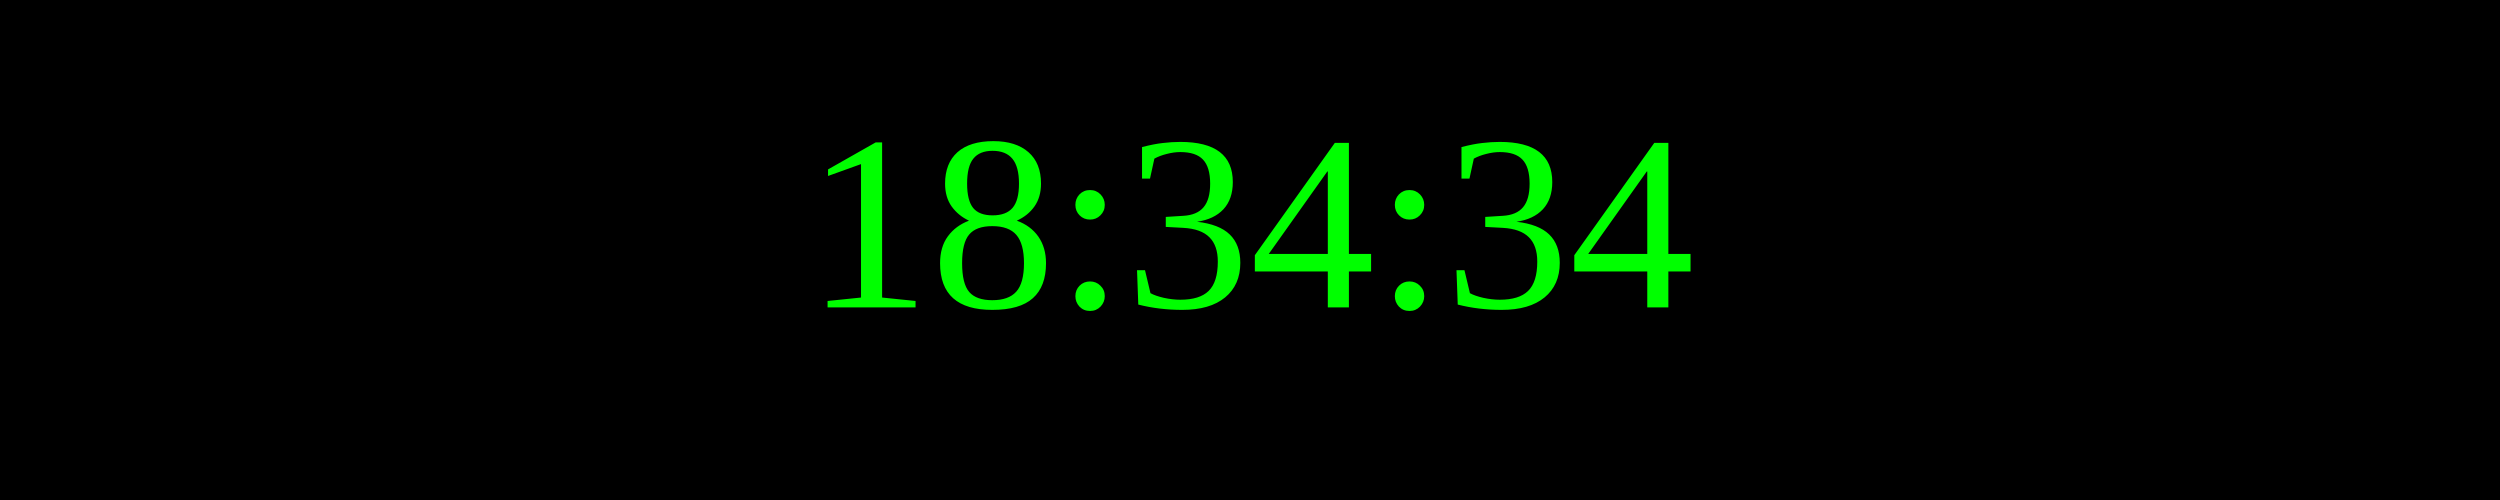
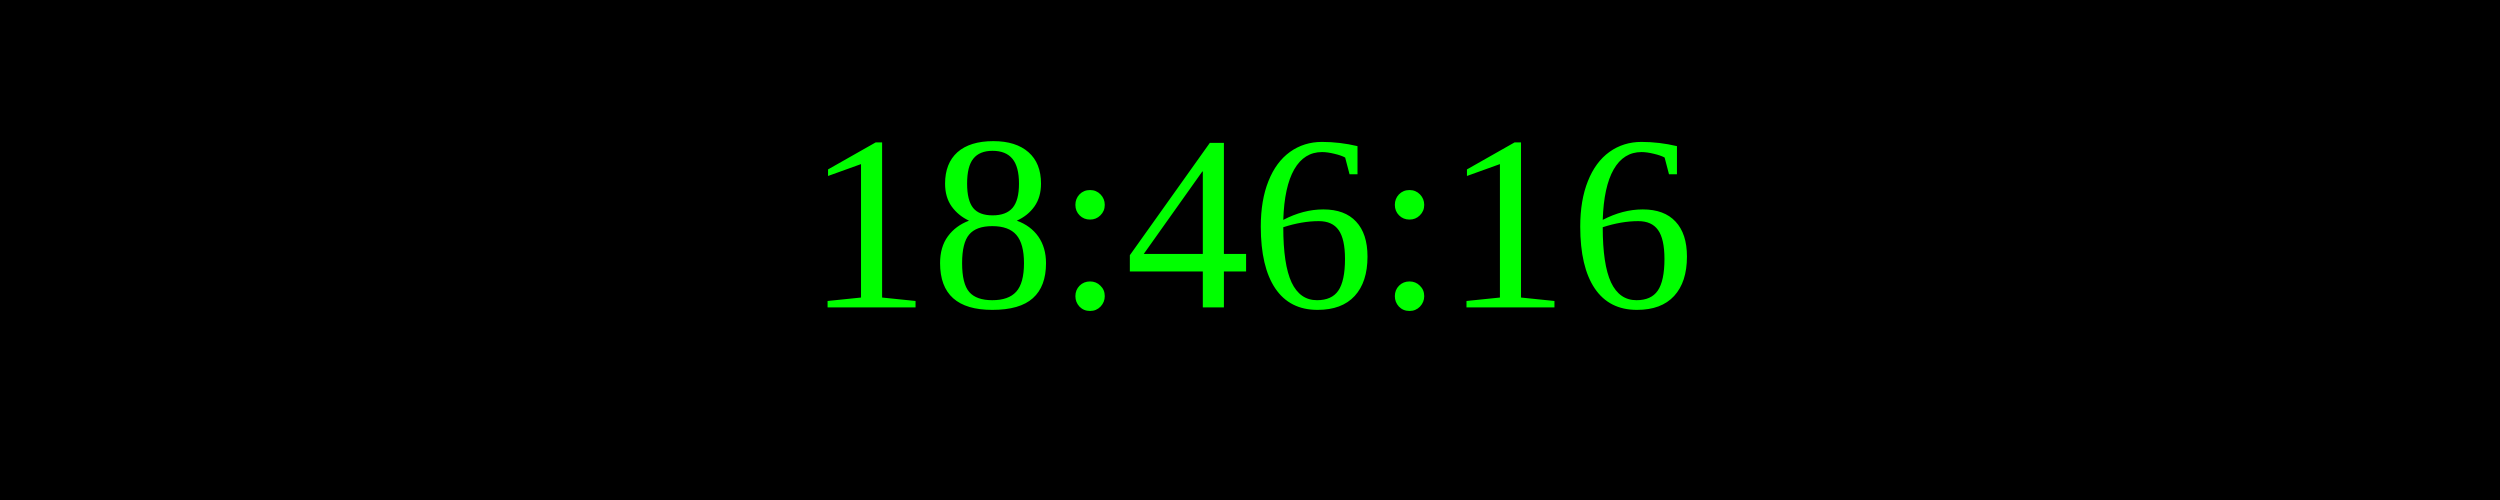
<svg xmlns="http://www.w3.org/2000/svg" width="250" height="50">
  <rect width="100%" height="100%" fill="black" />
  <text x="50%" y="50%" font-size="25" fill="lime" text-anchor="middle" dominant-baseline="middle">
- 18:34:34
+ 18:46:16
</text>
</svg>
